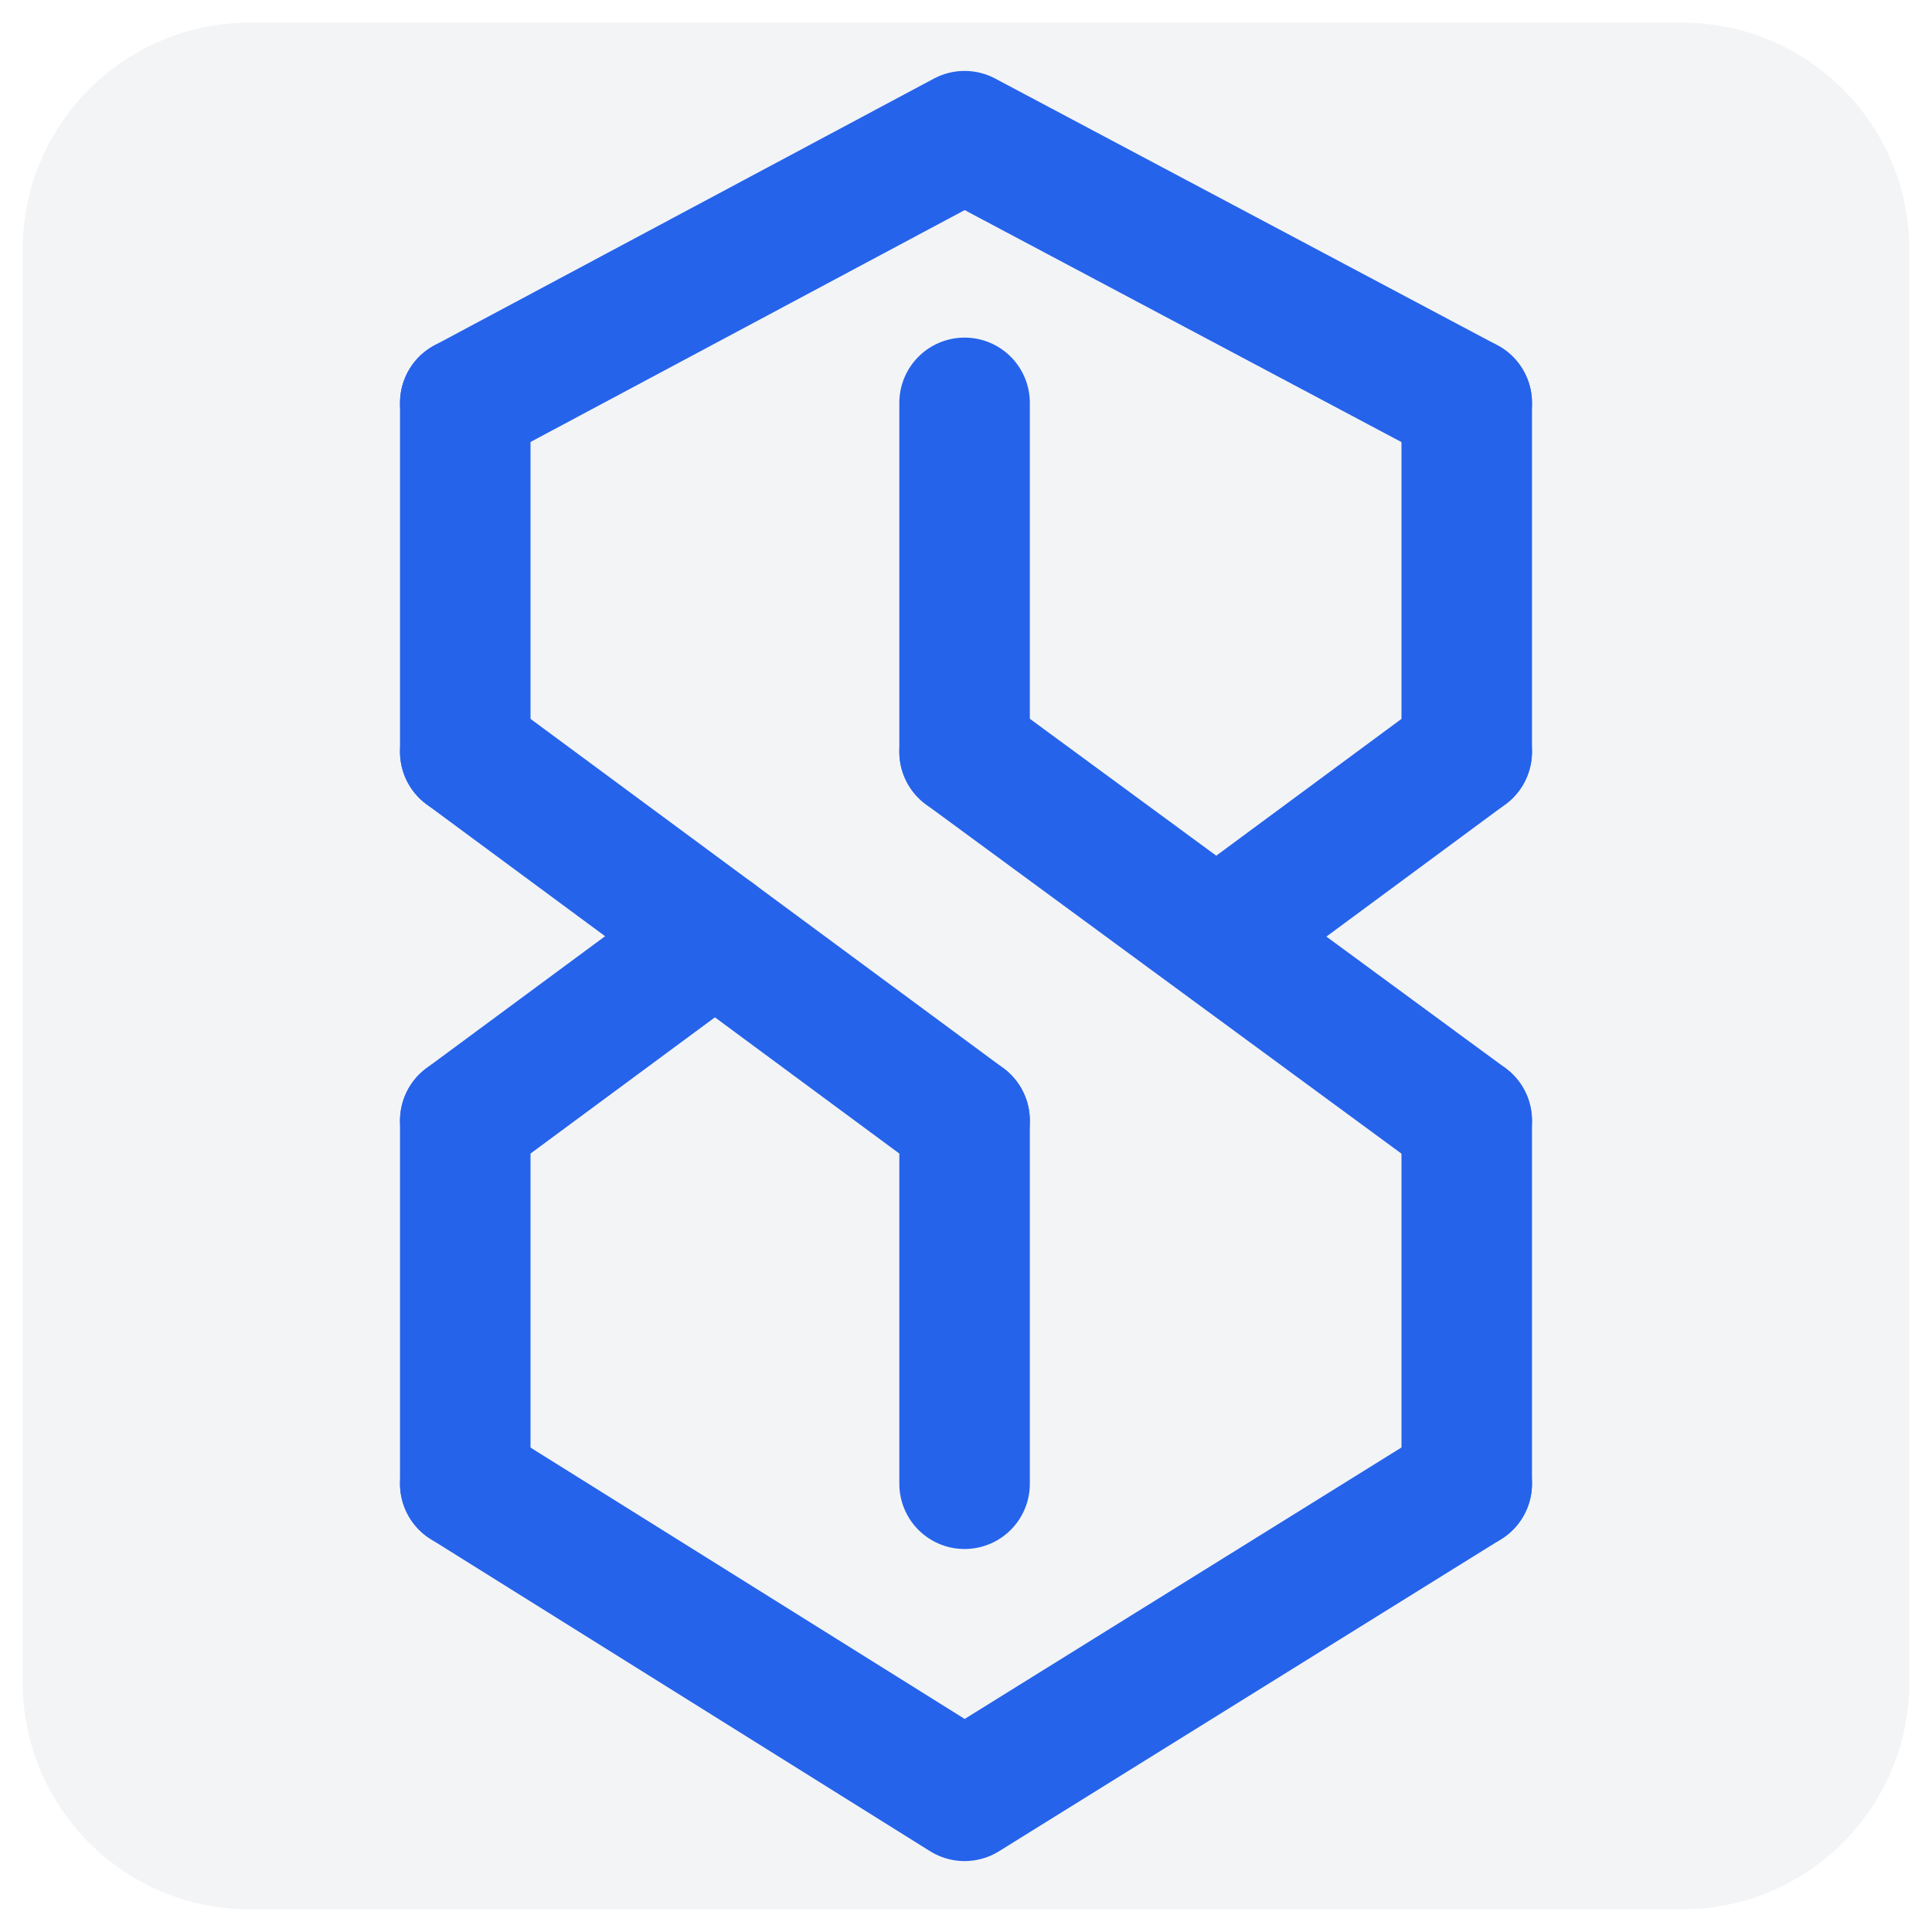
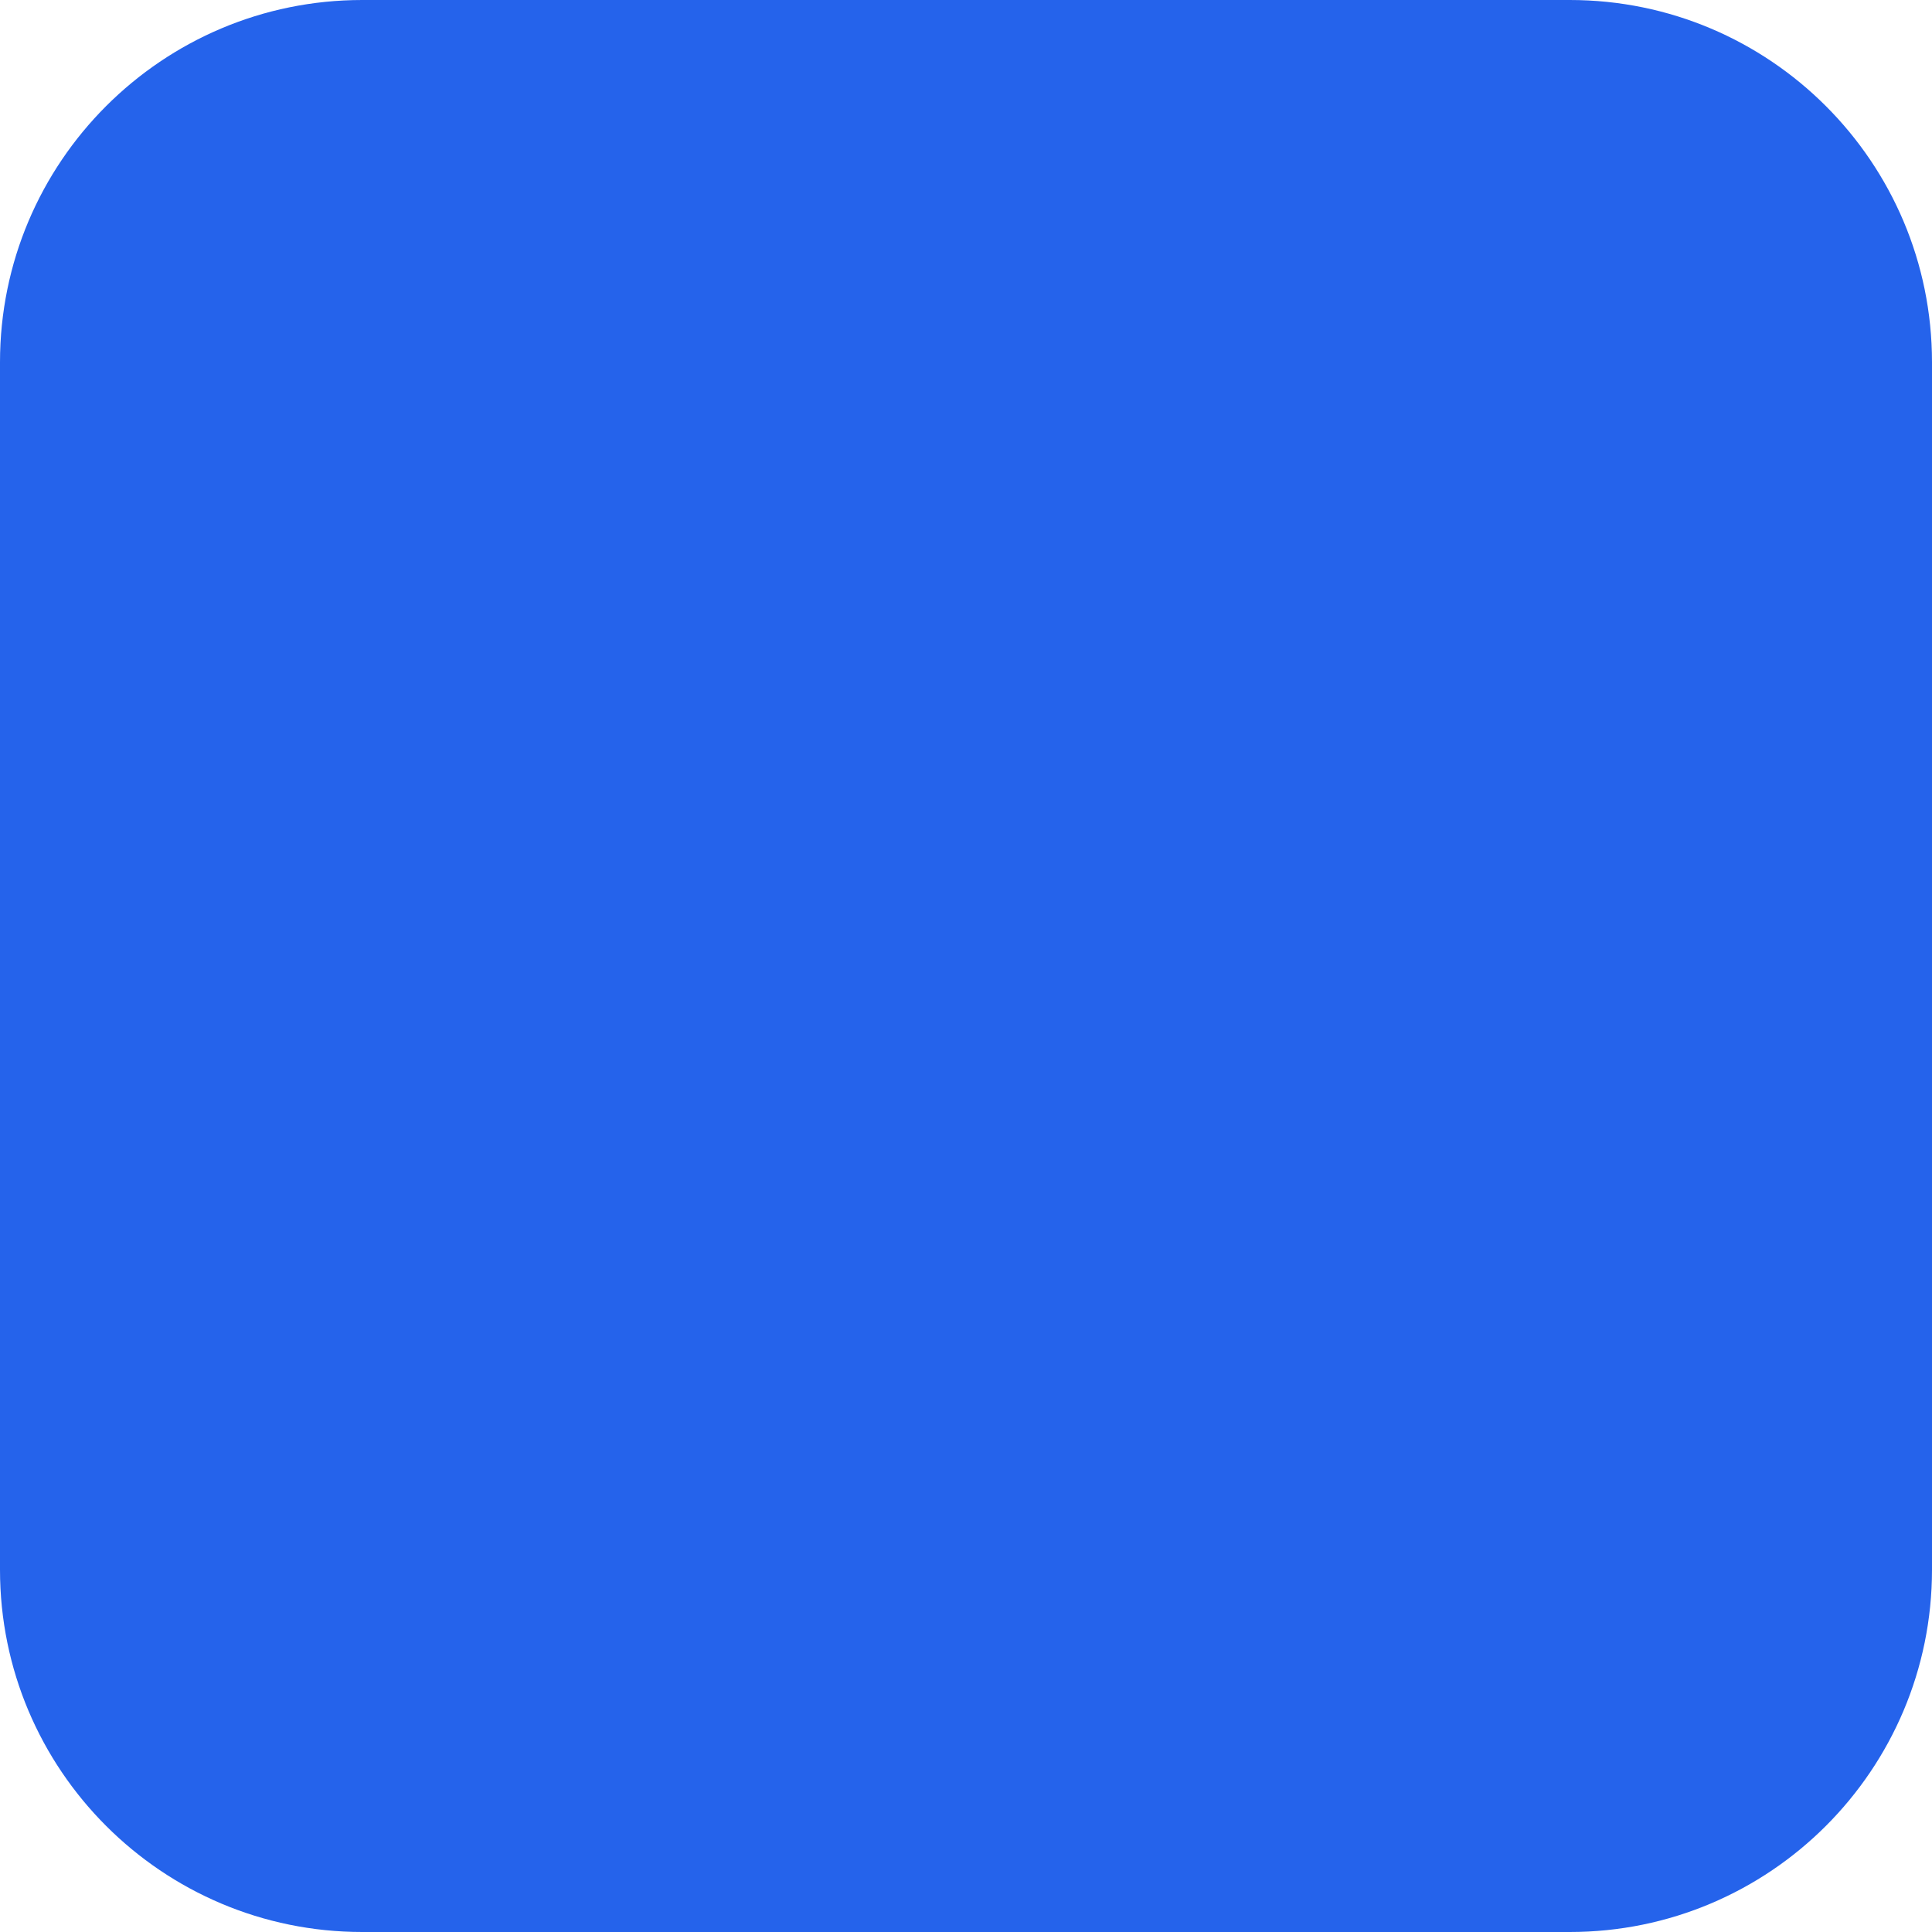
- <svg xmlns="http://www.w3.org/2000/svg" width="681" height="681" viewBox="-76 -48 681 681">
-   <rect x="-68" y="-40" width="665" height="665" fill="#F3F4F6" rx="80" />
-   <g fill="none" stroke="#2563EB" stroke-linecap="round" stroke-linejoin="round" stroke-width="46">
-     <polyline points="88,94 264,0 441,94" />
-     <line x1="88" y1="94" x2="88" y2="217" />
-     <line x1="264" y1="94" x2="264" y2="217" />
-     <line x1="441" y1="94" x2="441" y2="217" />
-     <line x1="88" y1="217" x2="264" y2="347" />
-     <line x1="264" y1="217" x2="441" y2="347" />
-     <line x1="88" y1="347" x2="176" y2="282" />
-     <line x1="353" y1="282" x2="441" y2="217" />
-     <line x1="88" y1="347" x2="88" y2="475" />
-     <line x1="264" y1="347" x2="264" y2="475" />
-     <line x1="441" y1="347" x2="441" y2="475" />
-     <polyline points="88,475 264,585 441,475" />
-   </g>
+ <svg xmlns="http://www.w3.org/2000/svg" width="512" height="512" viewBox="0 0 512 512">
+   <rect width="512" height="512" fill="#2563EB" rx="96" />
</svg>
